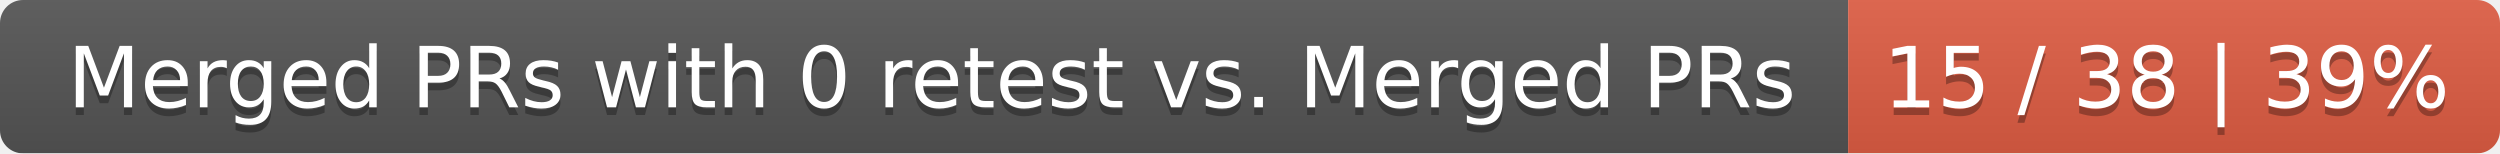
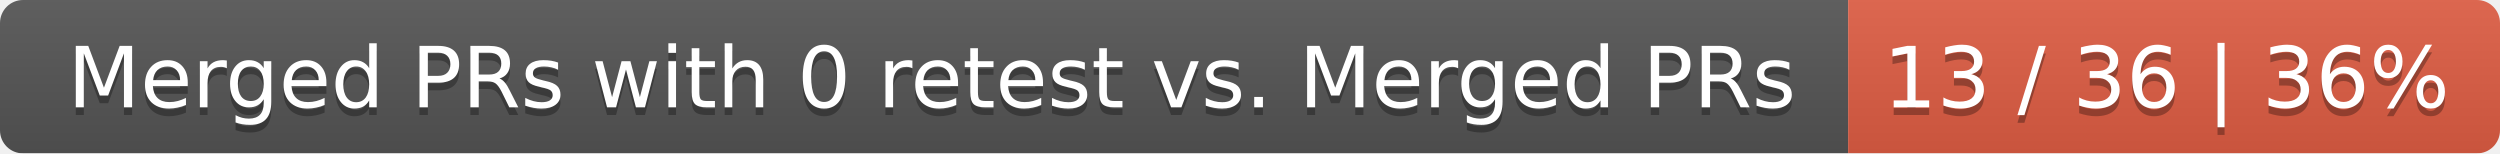
<svg xmlns="http://www.w3.org/2000/svg" width="326" height="20">
  <linearGradient id="smooth" x2="0" y2="100%">
    <stop offset="0" stop-color="#bbb" stop-opacity=".1" />
    <stop offset="1" stop-opacity=".1" />
  </linearGradient>
  <mask id="round">
    <rect width="326" height="20" rx="3" fill="#fff" />
  </mask>
  <g mask="url(#round)">
    <rect width="241" height="20" fill="#555" />
    <rect x="241" width="85" height="20" fill="#e05d44" />
    <rect width="326" height="20" fill="url(#smooth)" />
  </g>
  <g fill="#fff" text-anchor="middle" font-family="DejaVu Sans,Verdana,Geneva,sans-serif" font-size="11">
    <text x="121.5" y="15" fill="#010101" fill-opacity=".3">Merged PRs with 0 retest vs. Merged PRs</text>
    <text x="121.5" y="14">Merged PRs with 0 retest vs. Merged PRs</text>
-     <text x="282.5" y="15" fill="#010101" fill-opacity=".3">15 / 38 | 39%</text>
-     <text x="282.5" y="14">15 / 38 | 39%</text>
+     <text x="282.5" y="15" fill="#010101" fill-opacity=".3">13 / 36 | 36%</text>
+     <text x="282.5" y="14">13 / 36 | 36%</text>
  </g>
</svg>
